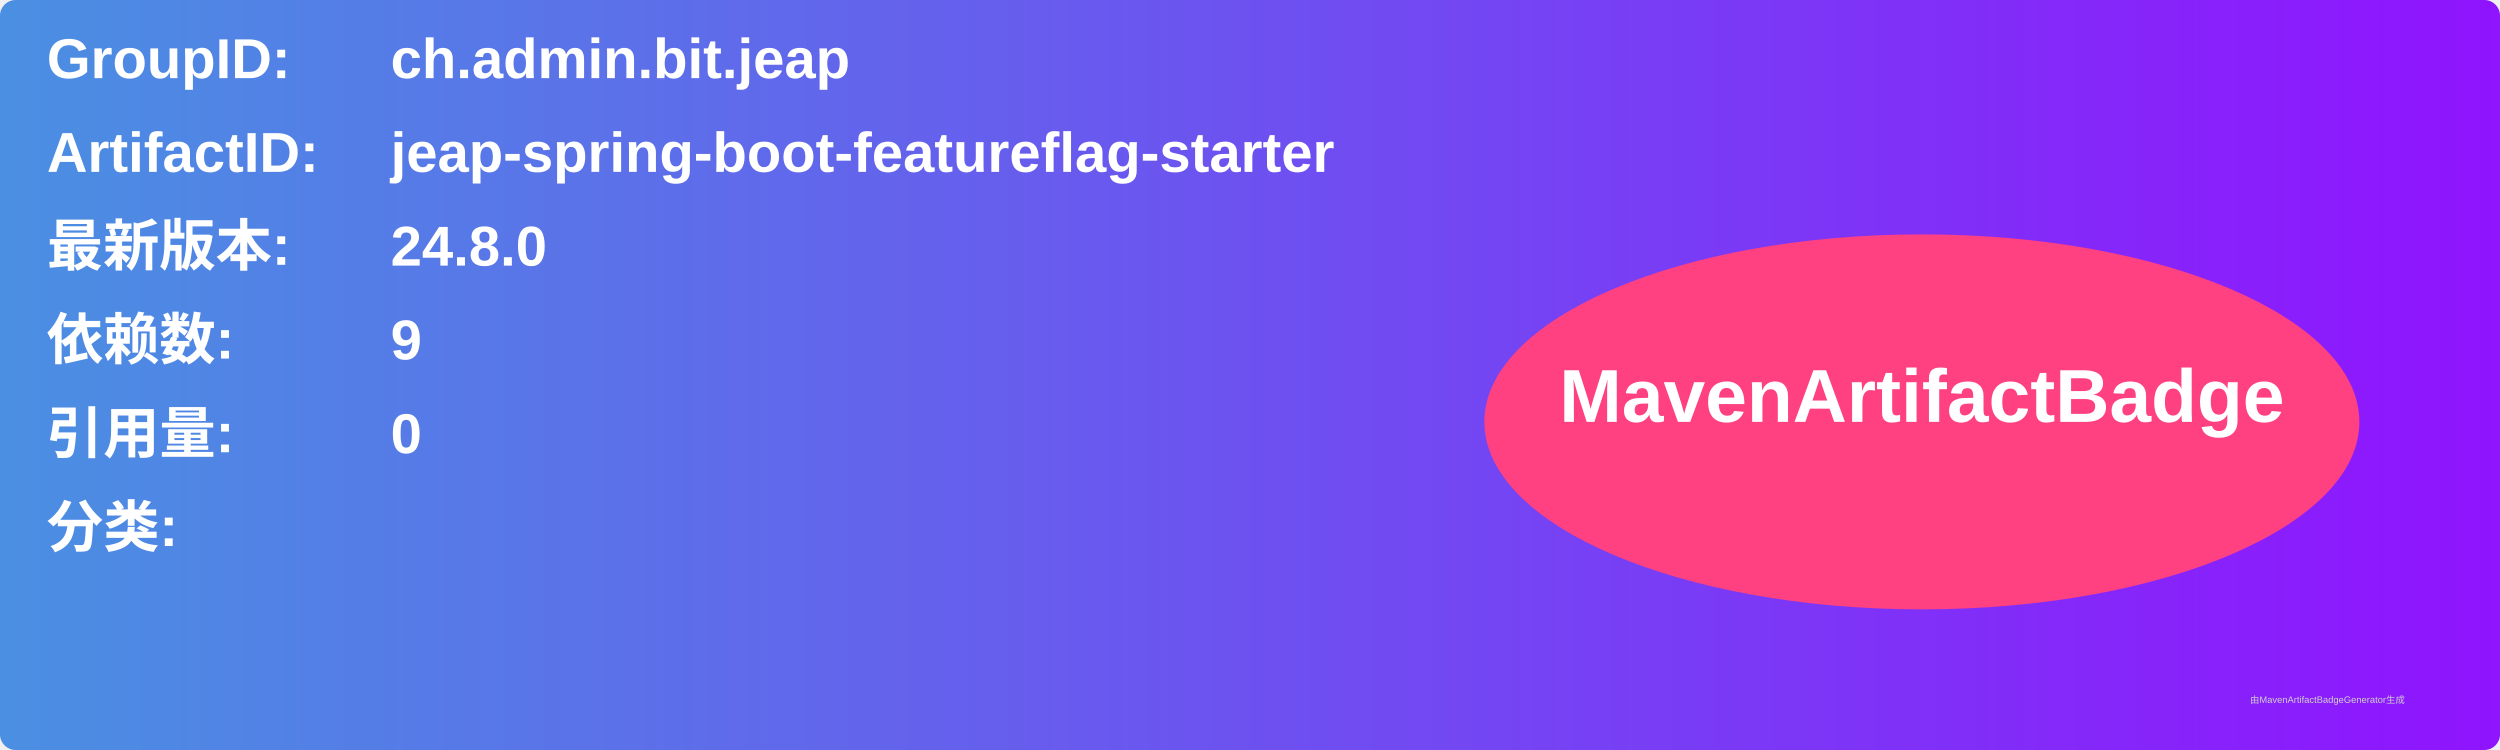
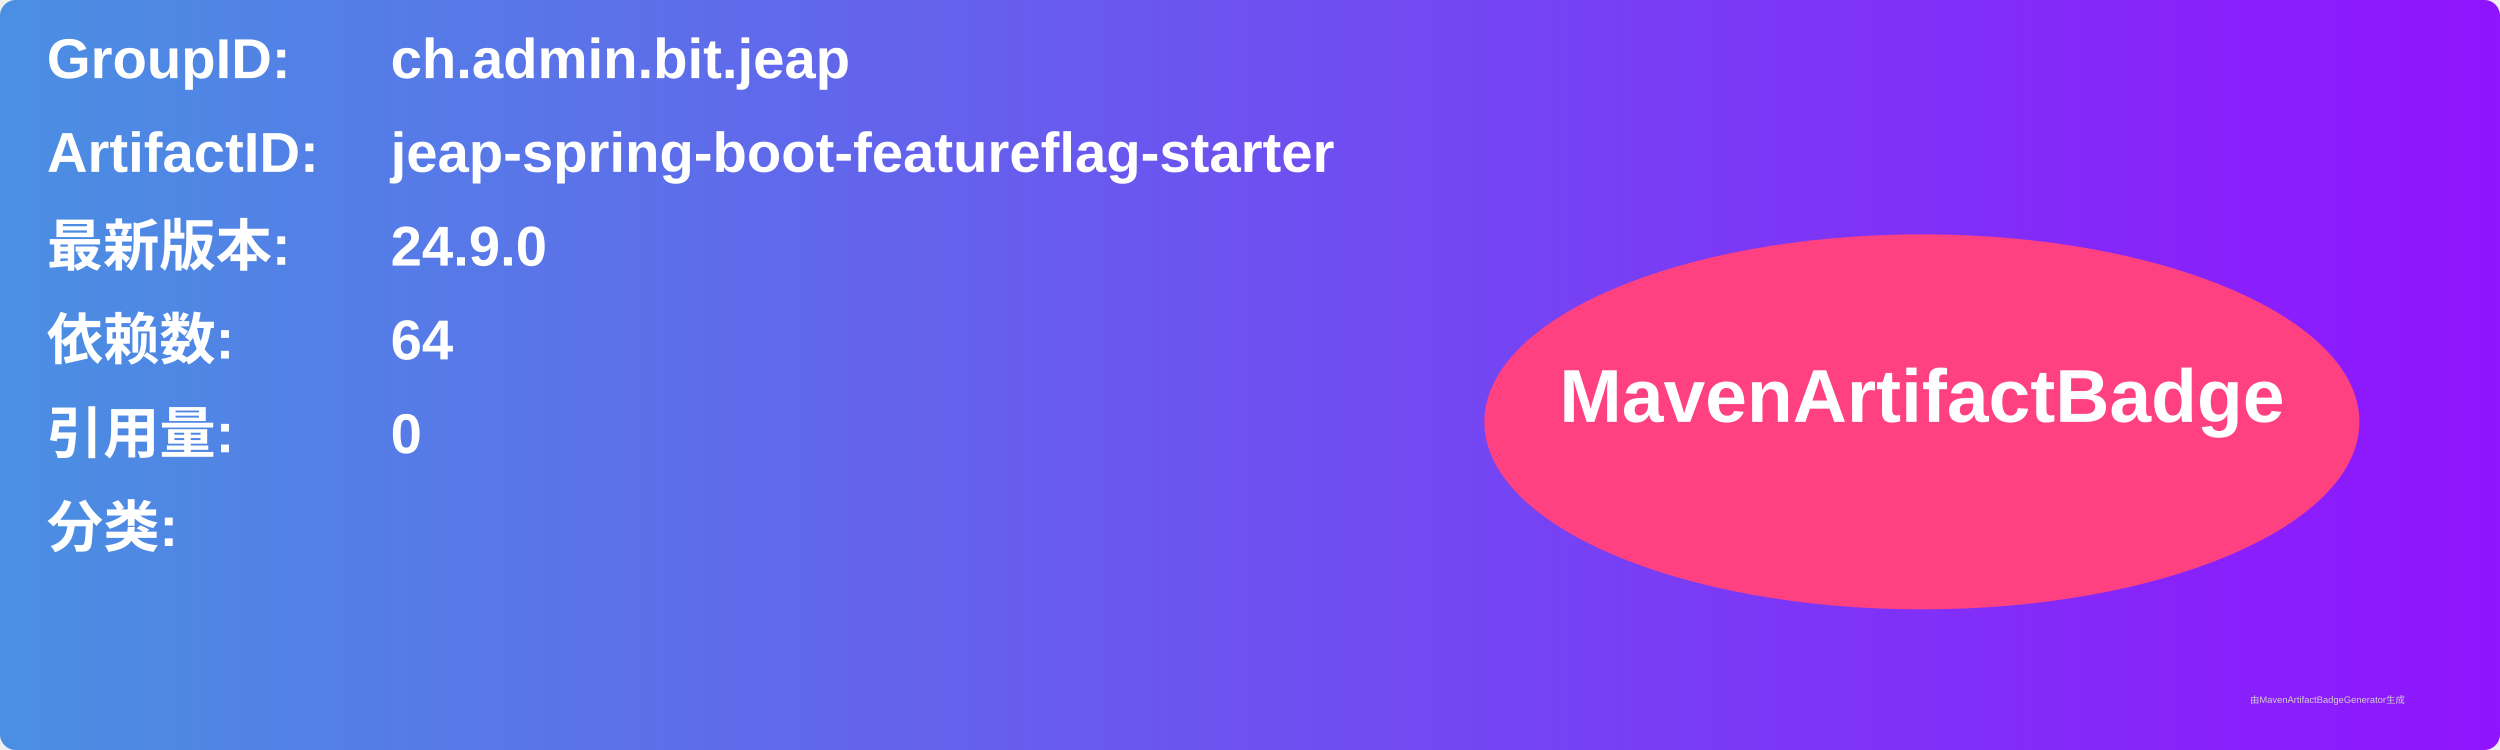
<svg xmlns="http://www.w3.org/2000/svg" width="800" height="240" viewBox="0 0 800 240">
  <linearGradient id="grad" x1="0%" y1="0%" x2="100%" y2="0%">
    <stop offset="0%" stop-color="#4a90e2" />
    <stop offset="100%" stop-color="#9013fe" />
  </linearGradient>
  <rect width="100%" height="100%" rx="5" ry="5" fill="url(#grad)" />
  <g transform="translate(15, 15)">
    <text x="0" y="10" font-family="Arial" font-size="18" fill="white" font-weight="bold" width="260">GroupID:</text>
    <text x="110" y="10" font-family="Arial" font-size="18" fill="white" font-weight="bold" width="460">ch.admin.bit.jeap</text>
    <text x="0" y="40" font-family="Arial" font-size="18" fill="white" font-weight="bold" width="260">ArtifactID:</text>
    <text x="110" y="40" font-family="Arial" font-size="18" fill="white" font-weight="bold" width="460">jeap-spring-boot-featureflag-starter</text>
    <text x="0" y="70" font-family="Arial" font-size="18" fill="white" font-weight="bold">最新版本:</text>
    <text x="110" y="70" font-family="Arial" font-size="18" fill="white" font-weight="bold">
-       <tspan font-weight="bold">24.8.0</tspan>
+       <tspan font-weight="bold">24.9.0</tspan>
    </text>
    <text x="0" y="100" font-family="Arial" font-size="18" fill="white" font-weight="bold">依赖数: </text>
    <text x="110" y="100" font-family="Arial" font-size="18" fill="white">
-       <tspan font-weight="bold">9</tspan>
+       <tspan font-weight="bold">64</tspan>
    </text>
    <text x="0" y="130" font-family="Arial" font-size="18" fill="white" font-weight="bold">引用量: </text>
    <text x="110" y="130" font-family="Arial" font-size="18" fill="white">
      <tspan font-weight="bold">0</tspan>
    </text>
    <text x="0" y="160" font-family="Arial" font-size="18" fill="white" font-weight="bold">分类:</text>
    <text x="10" y="190" font-family="Arial" font-size="10" fill="white">
      <tspan font-weight="bold" />
    </text>
    <ellipse cx="600" cy="120" rx="140" ry="60" fill="#ff4081" />
    <text x="600" y="120" text-anchor="middle" font-family="Arial" font-size="24" fill="white" font-weight="bold">MavenArtifactBadge</text>
  </g>
  <text x="720" y="225" font-family="Arial" font-size="3" fill="#d0d0d0">由MavenArtifactBadgeGenerator生成</text>
</svg>
